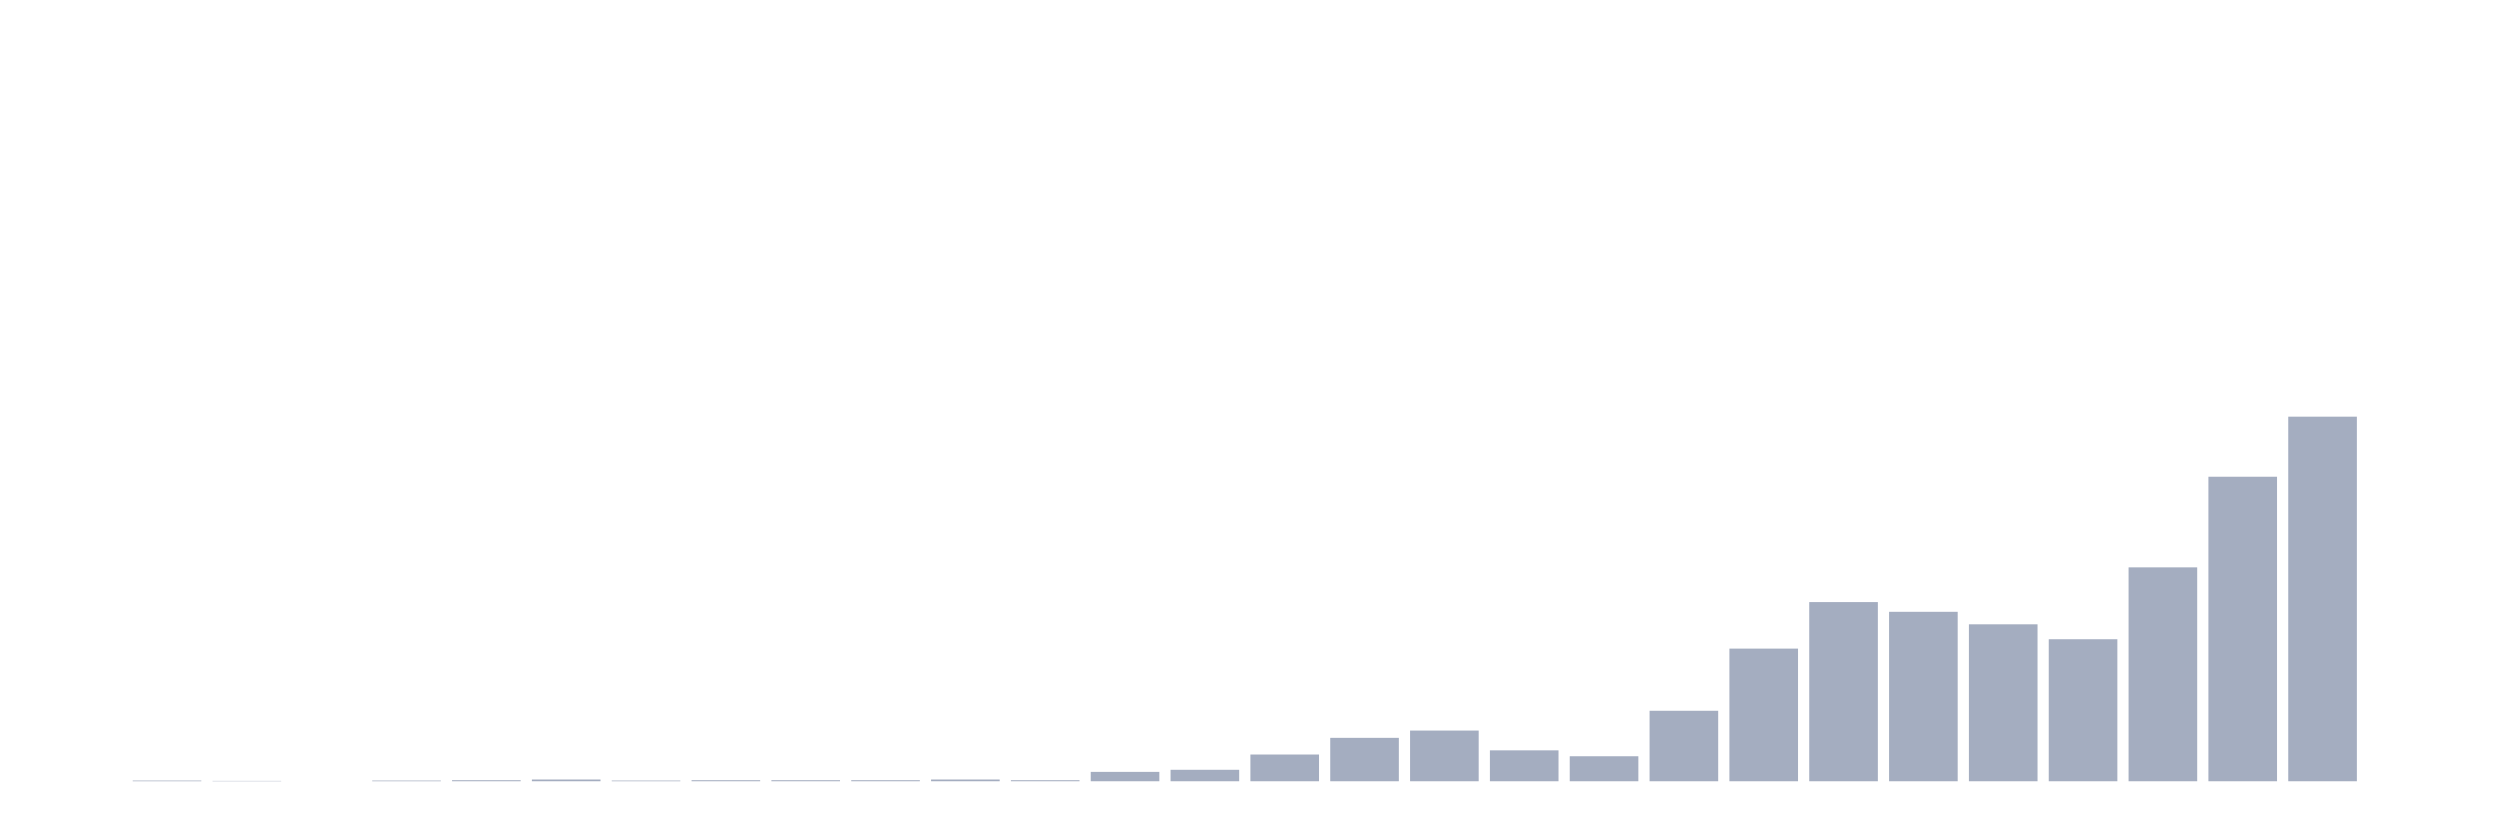
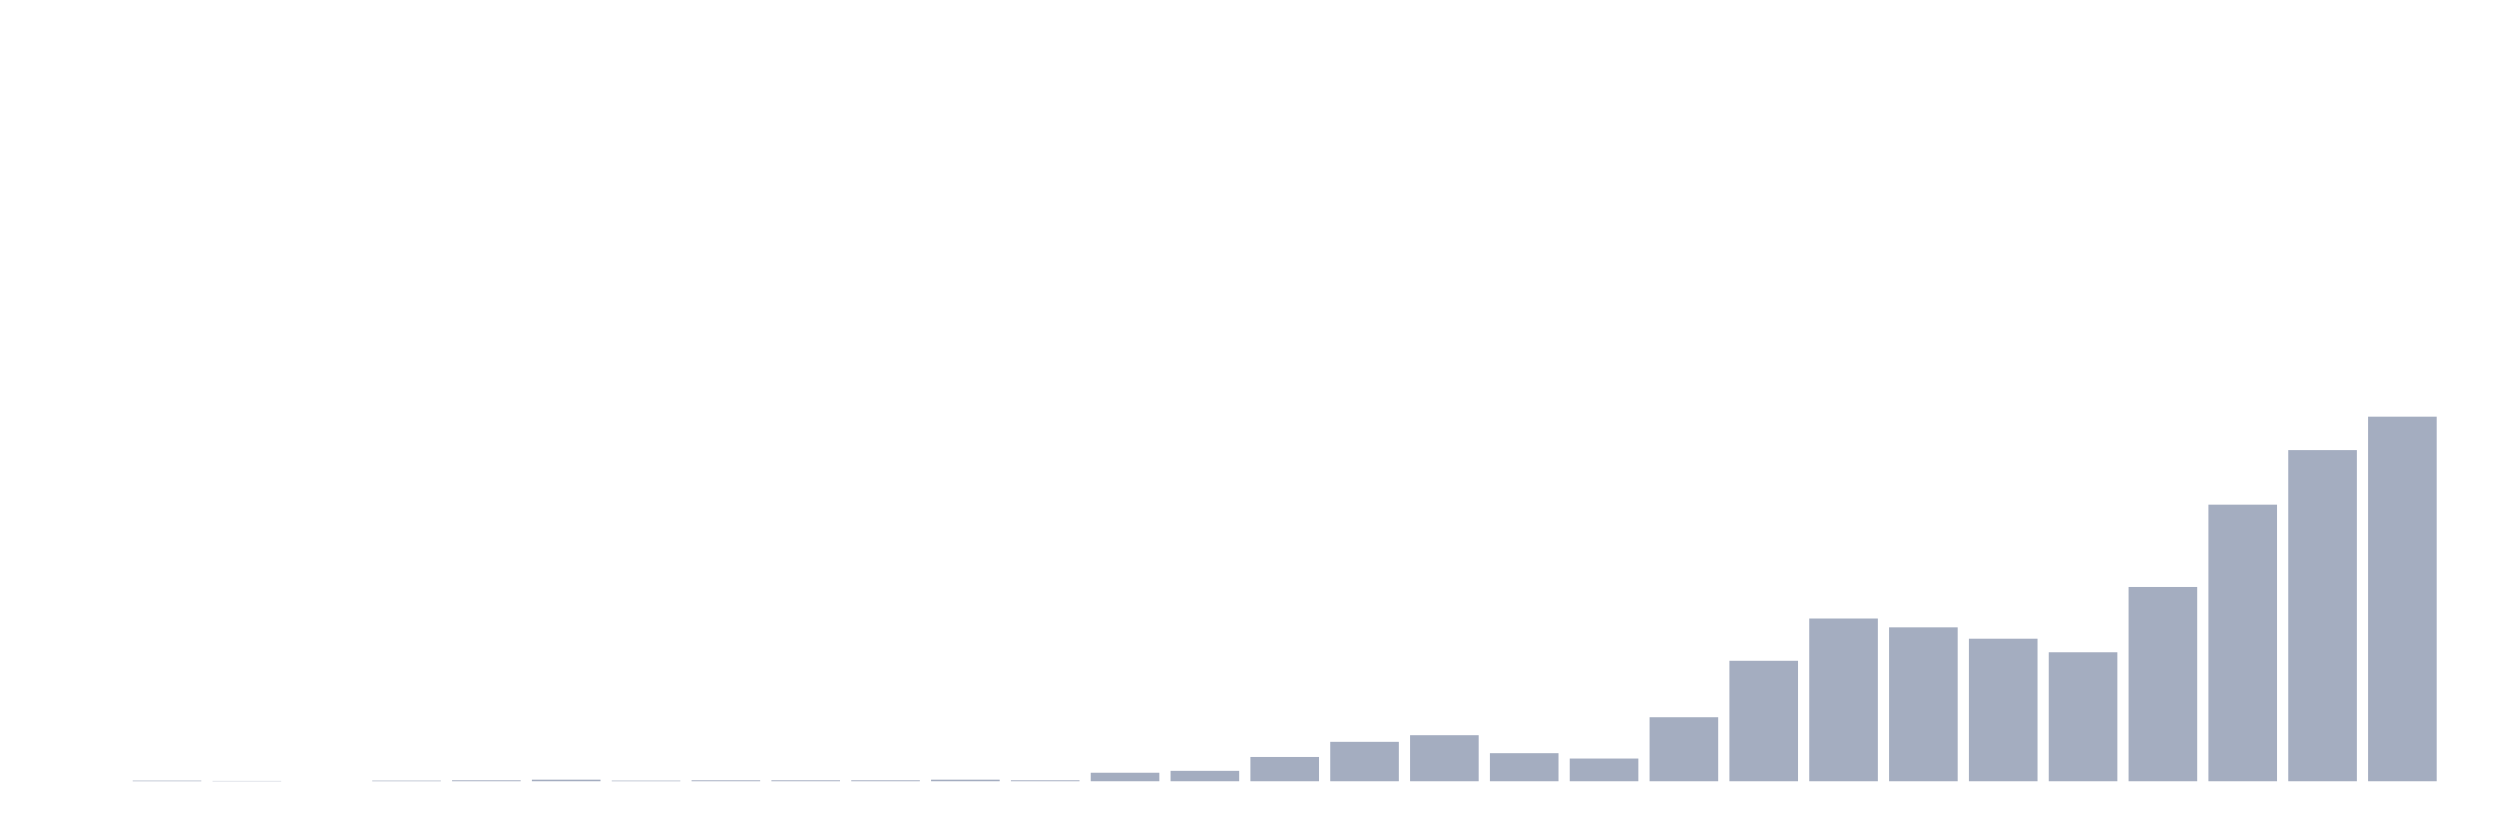
<svg xmlns="http://www.w3.org/2000/svg" viewBox="0 0 480 160">
  <g transform="translate(10,10)">
    <rect class="bar" x="0.153" width="13.175" y="140" height="0" fill="rgb(164,173,192)" />
-     <rect class="bar" x="15.482" width="13.175" y="139.867" height="0.133" fill="rgb(164,173,192)" />
-     <rect class="bar" x="30.81" width="13.175" y="139.933" height="0.067" fill="rgb(164,173,192)" />
+     <rect class="bar" x="15.482" width="13.175" y="139.879" height="0.121" fill="rgb(164,173,192)" />
+     <rect class="bar" x="30.81" width="13.175" y="139.939" height="0.061" fill="rgb(164,173,192)" />
    <rect class="bar" x="46.138" width="13.175" y="140" height="0" fill="rgb(164,173,192)" />
-     <rect class="bar" x="61.466" width="13.175" y="139.867" height="0.133" fill="rgb(164,173,192)" />
-     <rect class="bar" x="76.794" width="13.175" y="139.8" height="0.2" fill="rgb(164,173,192)" />
-     <rect class="bar" x="92.123" width="13.175" y="139.667" height="0.333" fill="rgb(164,173,192)" />
-     <rect class="bar" x="107.451" width="13.175" y="139.867" height="0.133" fill="rgb(164,173,192)" />
-     <rect class="bar" x="122.779" width="13.175" y="139.8" height="0.2" fill="rgb(164,173,192)" />
-     <rect class="bar" x="138.107" width="13.175" y="139.8" height="0.2" fill="rgb(164,173,192)" />
-     <rect class="bar" x="153.436" width="13.175" y="139.8" height="0.2" fill="rgb(164,173,192)" />
-     <rect class="bar" x="168.764" width="13.175" y="139.667" height="0.333" fill="rgb(164,173,192)" />
-     <rect class="bar" x="184.092" width="13.175" y="139.8" height="0.2" fill="rgb(164,173,192)" />
-     <rect class="bar" x="199.42" width="13.175" y="138.2" height="1.8" fill="rgb(164,173,192)" />
-     <rect class="bar" x="214.748" width="13.175" y="137.8" height="2.2" fill="rgb(164,173,192)" />
-     <rect class="bar" x="230.077" width="13.175" y="134.867" height="5.133" fill="rgb(164,173,192)" />
-     <rect class="bar" x="245.405" width="13.175" y="131.667" height="8.333" fill="rgb(164,173,192)" />
-     <rect class="bar" x="260.733" width="13.175" y="130.267" height="9.733" fill="rgb(164,173,192)" />
-     <rect class="bar" x="276.061" width="13.175" y="134.067" height="5.933" fill="rgb(164,173,192)" />
-     <rect class="bar" x="291.39" width="13.175" y="135.2" height="4.8" fill="rgb(164,173,192)" />
-     <rect class="bar" x="306.718" width="13.175" y="126.467" height="13.533" fill="rgb(164,173,192)" />
-     <rect class="bar" x="322.046" width="13.175" y="114.533" height="25.467" fill="rgb(164,173,192)" />
-     <rect class="bar" x="337.374" width="13.175" y="105.6" height="34.4" fill="rgb(164,173,192)" />
-     <rect class="bar" x="352.702" width="13.175" y="107.467" height="32.533" fill="rgb(164,173,192)" />
-     <rect class="bar" x="368.031" width="13.175" y="109.867" height="30.133" fill="rgb(164,173,192)" />
-     <rect class="bar" x="383.359" width="13.175" y="112.733" height="27.267" fill="rgb(164,173,192)" />
-     <rect class="bar" x="398.687" width="13.175" y="98.933" height="41.067" fill="rgb(164,173,192)" />
-     <rect class="bar" x="414.015" width="13.175" y="81.533" height="58.467" fill="rgb(164,173,192)" />
-     <rect class="bar" x="429.344" width="13.175" y="70" height="70" fill="rgb(164,173,192)" />
-     <rect class="bar" x="444.672" width="13.175" y="140" height="0" fill="rgb(164,173,192)" />
+     <rect class="bar" x="61.466" width="13.175" y="139.879" height="0.121" fill="rgb(164,173,192)" />
+     <rect class="bar" x="76.794" width="13.175" y="139.818" height="0.182" fill="rgb(164,173,192)" />
+     <rect class="bar" x="92.123" width="13.175" y="139.697" height="0.303" fill="rgb(164,173,192)" />
+     <rect class="bar" x="107.451" width="13.175" y="139.879" height="0.121" fill="rgb(164,173,192)" />
+     <rect class="bar" x="122.779" width="13.175" y="139.818" height="0.182" fill="rgb(164,173,192)" />
+     <rect class="bar" x="138.107" width="13.175" y="139.818" height="0.182" fill="rgb(164,173,192)" />
+     <rect class="bar" x="153.436" width="13.175" y="139.818" height="0.182" fill="rgb(164,173,192)" />
+     <rect class="bar" x="168.764" width="13.175" y="139.697" height="0.303" fill="rgb(164,173,192)" />
+     <rect class="bar" x="184.092" width="13.175" y="139.818" height="0.182" fill="rgb(164,173,192)" />
+     <rect class="bar" x="199.42" width="13.175" y="138.365" height="1.635" fill="rgb(164,173,192)" />
+     <rect class="bar" x="214.748" width="13.175" y="138.002" height="1.998" fill="rgb(164,173,192)" />
+     <rect class="bar" x="230.077" width="13.175" y="135.337" height="4.663" fill="rgb(164,173,192)" />
+     <rect class="bar" x="245.405" width="13.175" y="132.431" height="7.569" fill="rgb(164,173,192)" />
+     <rect class="bar" x="260.733" width="13.175" y="131.159" height="8.841" fill="rgb(164,173,192)" />
+     <rect class="bar" x="276.061" width="13.175" y="134.611" height="5.389" fill="rgb(164,173,192)" />
+     <rect class="bar" x="291.39" width="13.175" y="135.64" height="4.36" fill="rgb(164,173,192)" />
+     <rect class="bar" x="306.718" width="13.175" y="127.708" height="12.292" fill="rgb(164,173,192)" />
+     <rect class="bar" x="322.046" width="13.175" y="116.869" height="23.131" fill="rgb(164,173,192)" />
+     <rect class="bar" x="337.374" width="13.175" y="108.754" height="31.246" fill="rgb(164,173,192)" />
+     <rect class="bar" x="352.702" width="13.175" y="110.45" height="29.55" fill="rgb(164,173,192)" />
+     <rect class="bar" x="368.031" width="13.175" y="112.63" height="27.37" fill="rgb(164,173,192)" />
+     <rect class="bar" x="383.359" width="13.175" y="115.234" height="24.766" fill="rgb(164,173,192)" />
+     <rect class="bar" x="398.687" width="13.175" y="102.699" height="37.301" fill="rgb(164,173,192)" />
+     <rect class="bar" x="414.015" width="13.175" y="86.894" height="53.106" fill="rgb(164,173,192)" />
+     <rect class="bar" x="429.344" width="13.175" y="76.419" height="63.581" fill="rgb(164,173,192)" />
+     <rect class="bar" x="444.672" width="13.175" y="70" height="70" fill="rgb(164,173,192)" />
  </g>
</svg>
